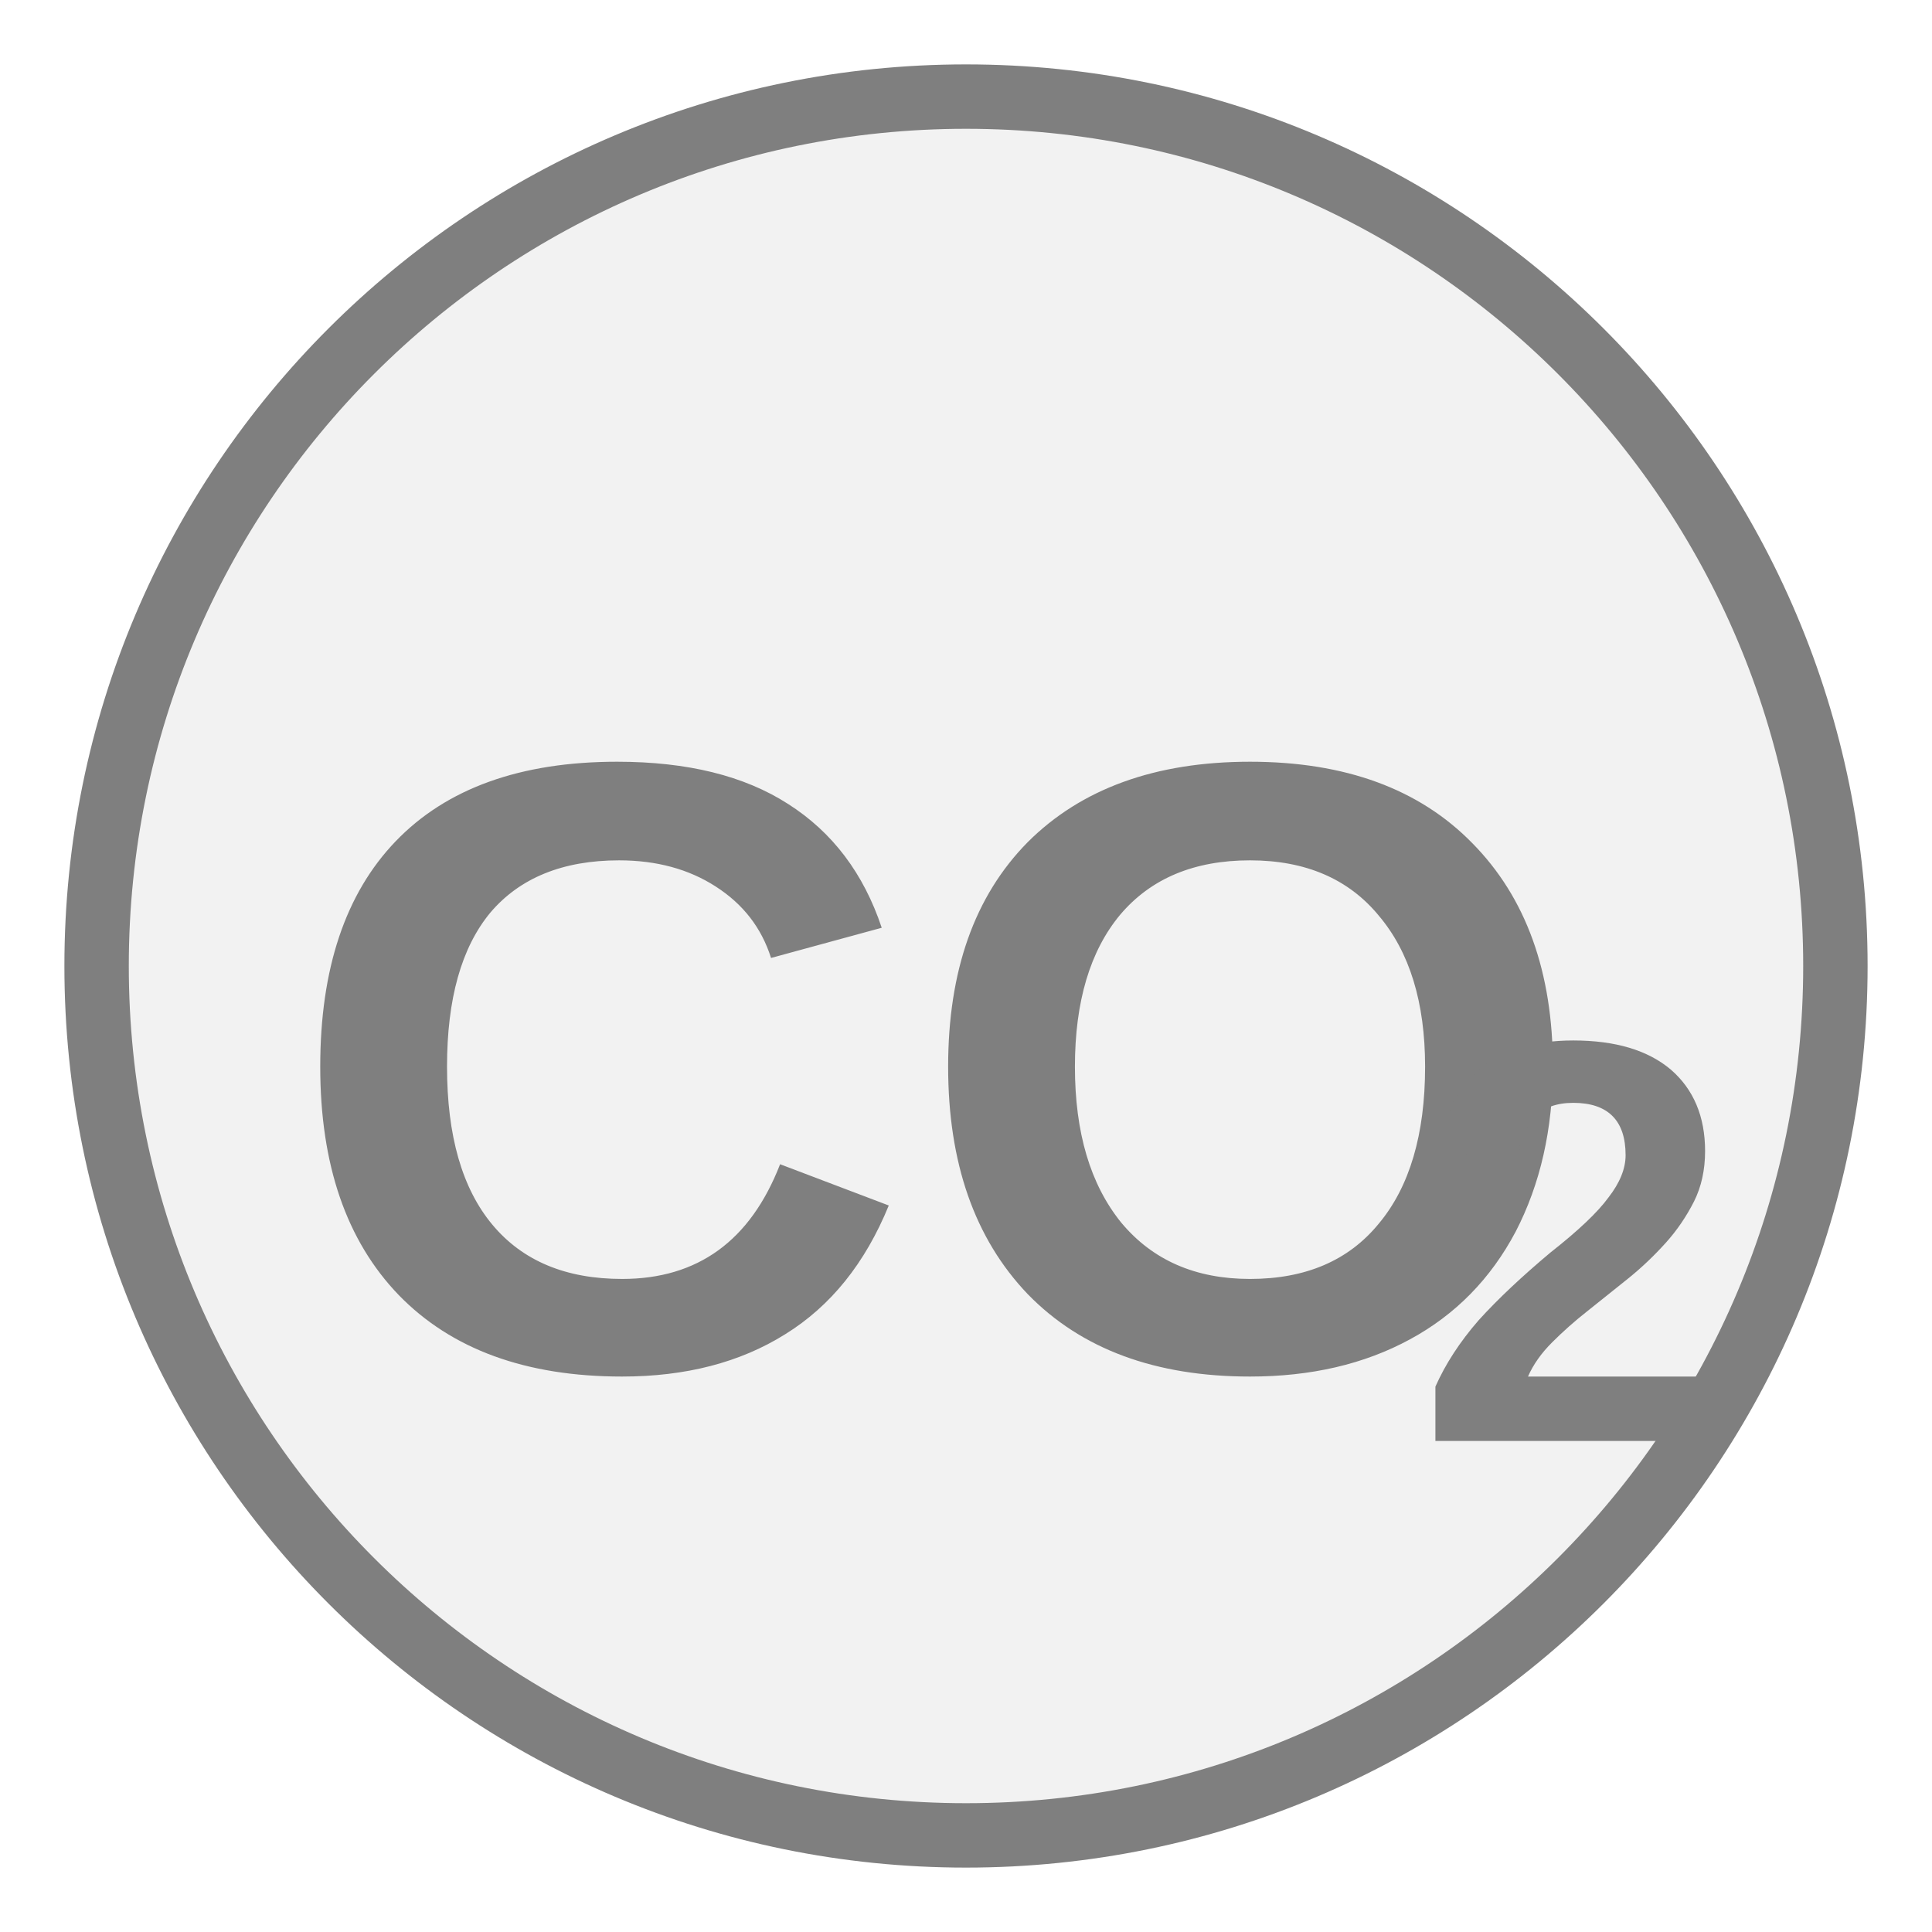
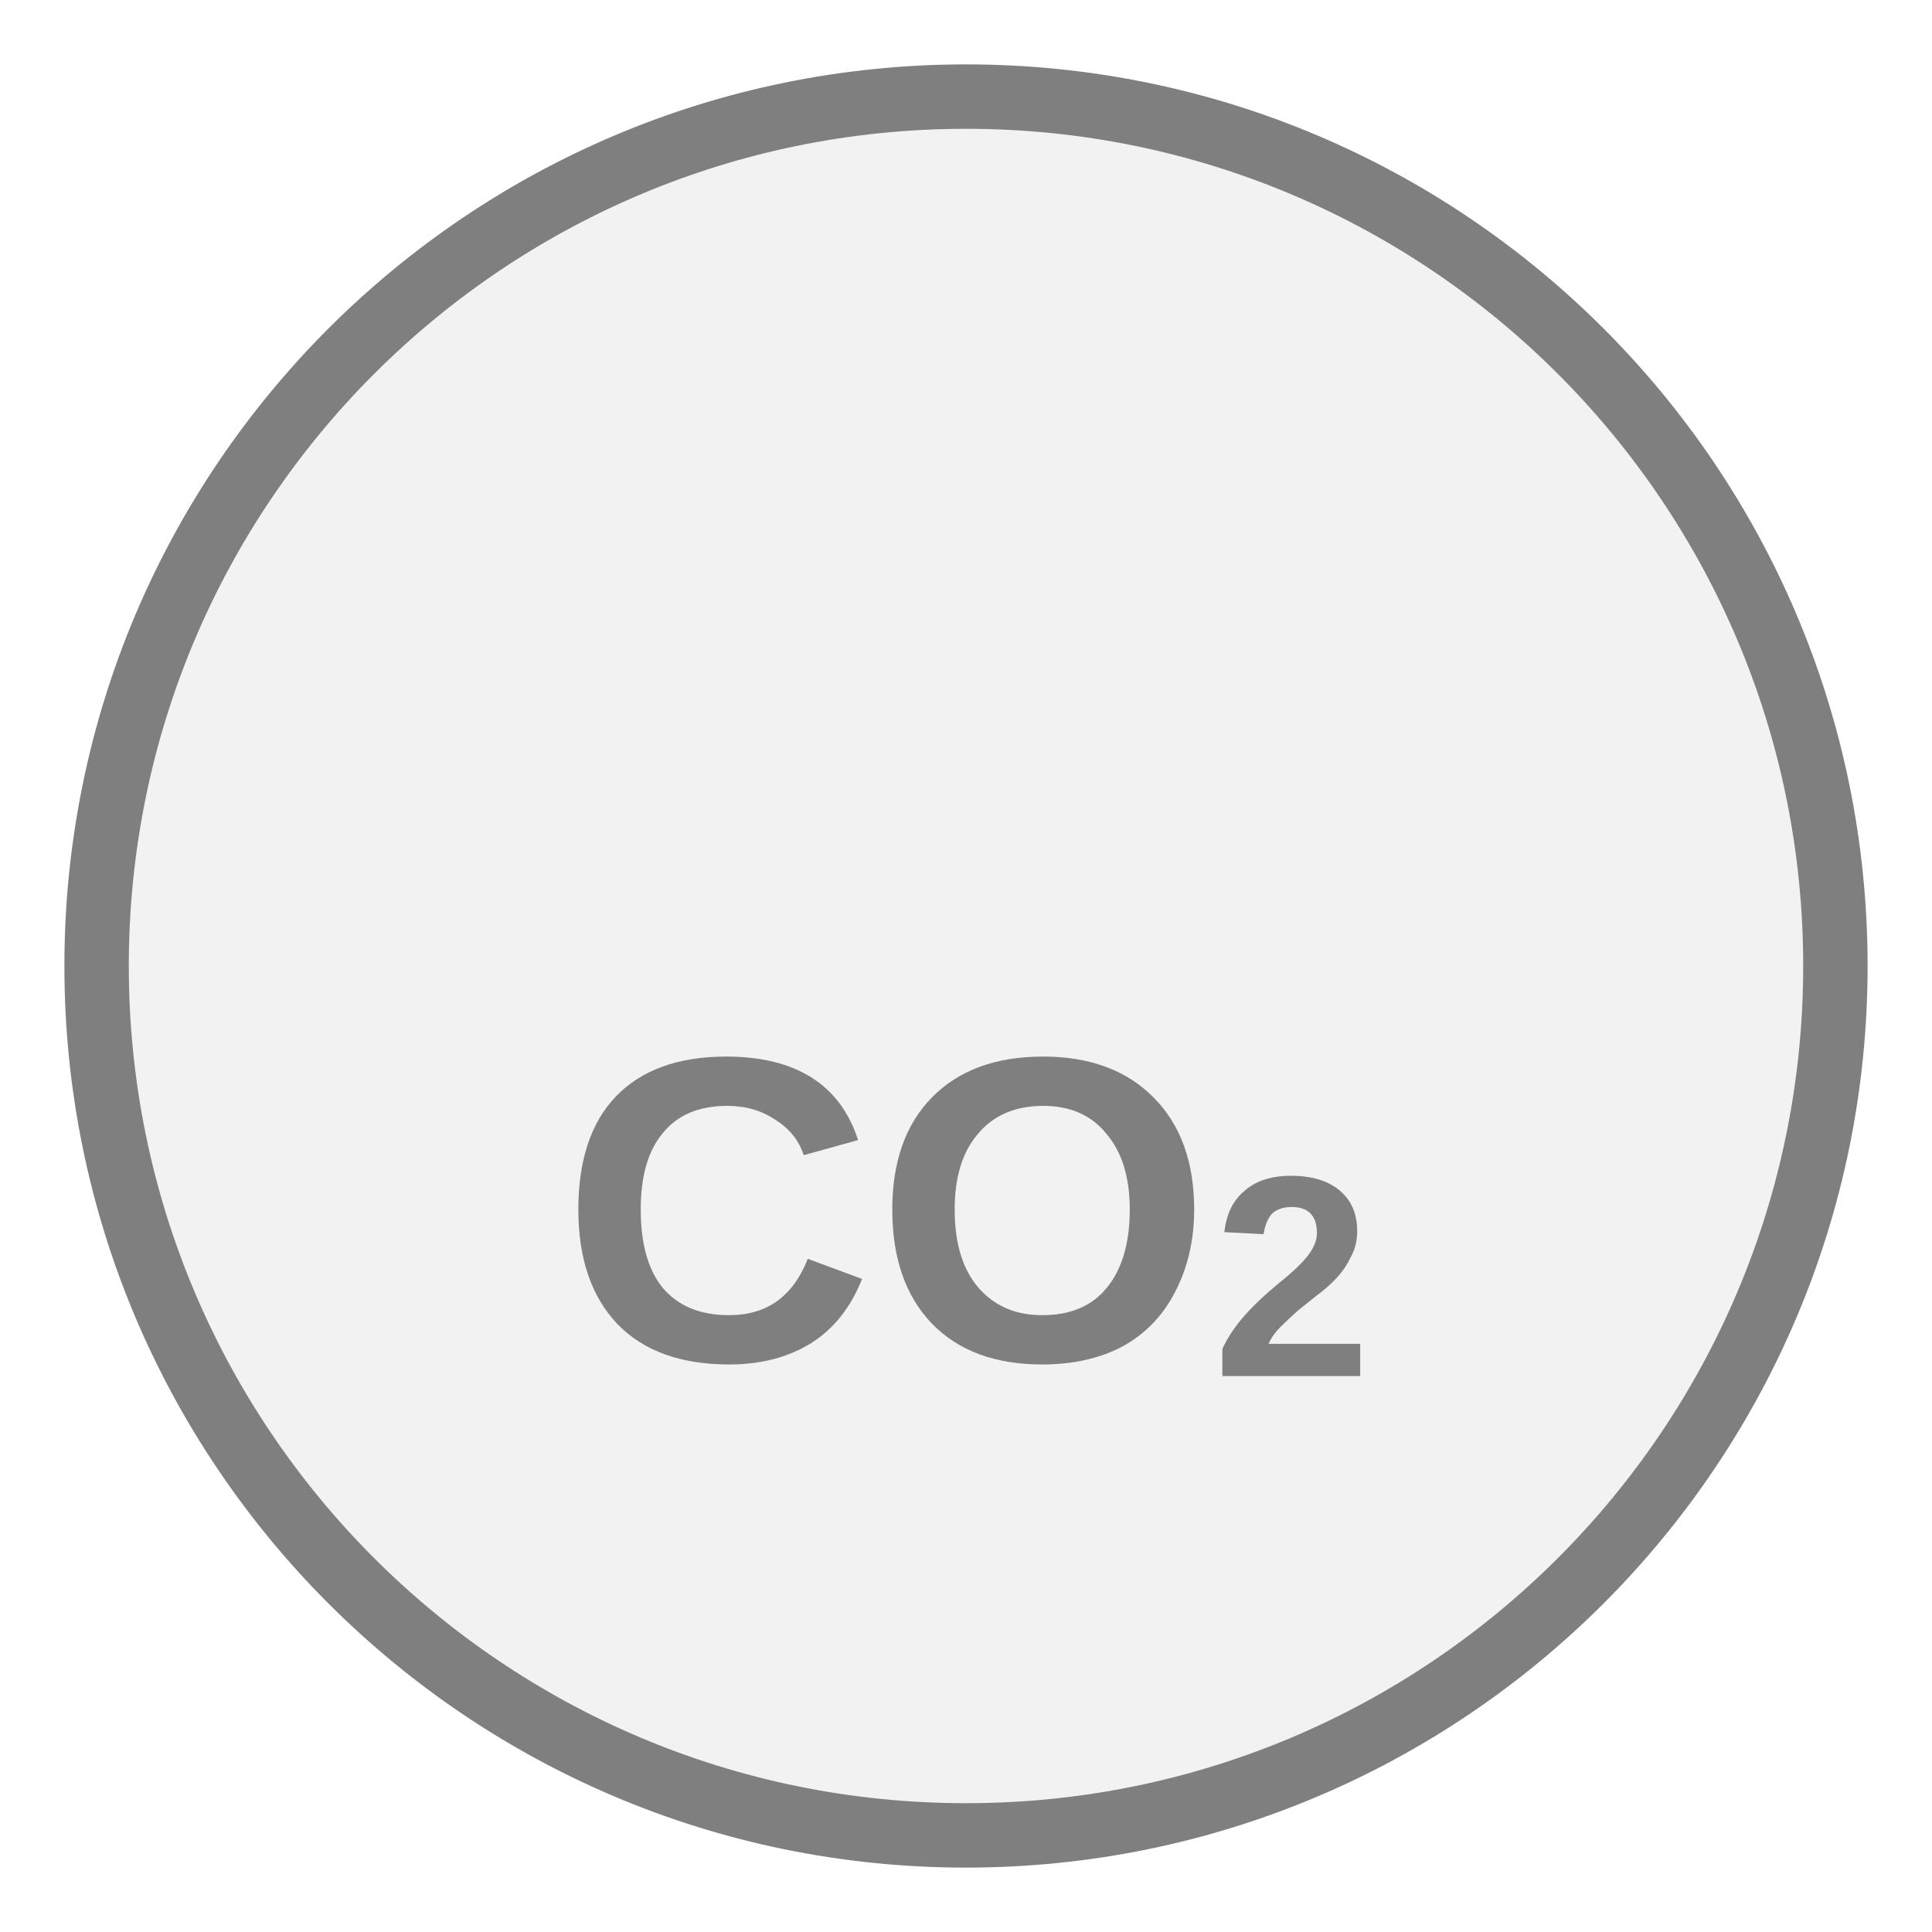
<svg xmlns="http://www.w3.org/2000/svg" width="30px" height="30px" viewBox="0 0 30 30">
  <circle cx="15" cy="15" r="13.5" fill="#f2f2f2" stroke="#7f7f7f" stroke-width="1" />
-   <text x="14.551" y="17.418" fill="#7f7f7f" font-family="Arial, Helvetica, sans-serif" font-size="13.5" font-style="normal" font-weight="600" text-anchor="middle" dominant-baseline="middle">CO</text>
-   <text x="21.976" y="19.848" fill="#7f7f7f" font-family="Arial, Helvetica, sans-serif" font-size="8.91" font-style="normal" font-weight="600" text-anchor="start" dominant-baseline="middle">2</text>
+   <text x="15" y="19.209" fill="#7f7f7f" font-family="Arial, Helvetica, sans-serif" font-size="6.75" font-style="normal" font-weight="600" text-anchor="middle" dominant-baseline="middle">CO<tspan font-size="66.00%" baseline-shift="sub">2</tspan>
+   </text>
</svg>
